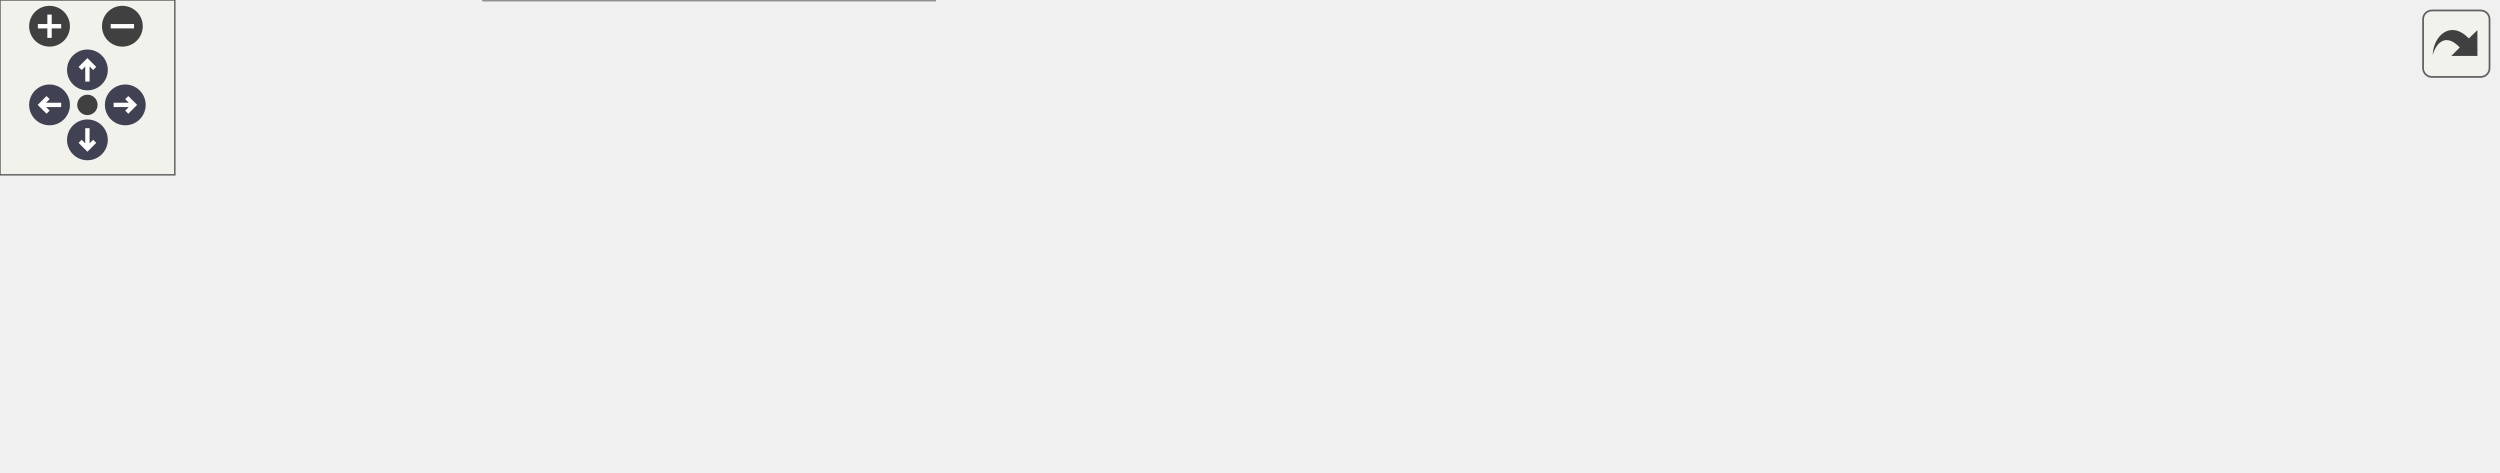
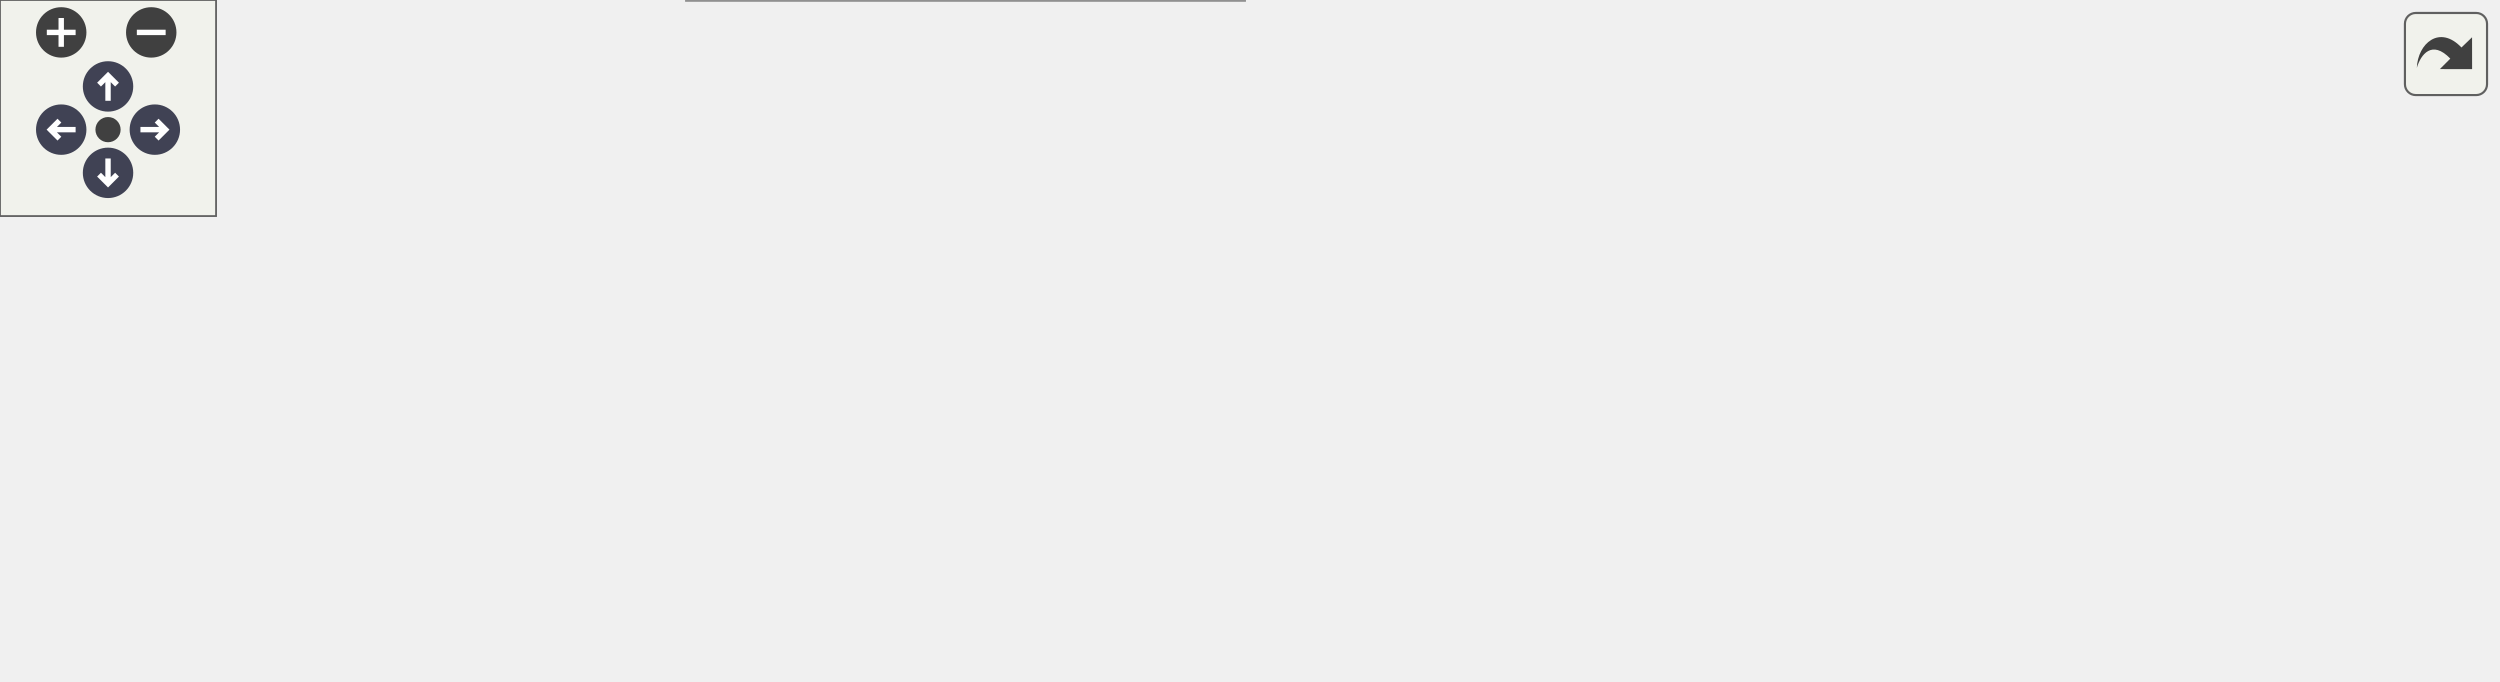
<svg xmlns="http://www.w3.org/2000/svg" xmlns:xlink="http://www.w3.org/1999/xlink" id="main" version="1.1" xml:space="preserve">
  <style type="text/css">
.node, .edge {opacity: 0.7;}
.node.selected, .edge.selected {opacity: 1;}
.edge:hover path { stroke: red; }
.edge:hover polygon { stroke: red; fill: red; }
</style>
  <defs>
    <circle id="rim" cx="0" cy="0" r="7" />
    <circle id="rim2" cx="0" cy="0" r="3.5" />
    <g id="zoomPlus">
      <use xlink:href="#rim" fill="#404040">
        <set attributeName="fill" to="#808080" begin="zoomplus.mouseover" end="zoomplus.mouseout" />
      </use>
      <path d="M-4,0h8M0,-4v8" fill="none" stroke="white" stroke-width="1.5" pointer-events="none" />
    </g>
    <g id="zoomMin">
      <use xlink:href="#rim" fill="#404040">
        <set attributeName="fill" to="#808080" begin="zoomminus.mouseover" end="zoomminus.mouseout" />
      </use>
      <path d="M-4,0h8" fill="none" stroke="white" stroke-width="1.5" pointer-events="none" />
    </g>
    <g id="arrowUp" transform="translate(30 24)">
      <use xlink:href="#rim" />
      <path pointer-events="none" fill="none" stroke="white" stroke-width="1.5" d="M0,-3.0v7 M-2.5,-0.5L0,-3.0L2.5,-0.5" />
    </g>
    <g id="arrowRight" transform="rotate(90) translate(36 -43)">
      <use xlink:href="#rim" />
      <path pointer-events="none" fill="none" stroke="white" stroke-width="1.5" d="M0,-3.0v7 M-2.5,-0.5L0,-3.0L2.5,-0.5" />
    </g>
    <g id="arrowDown" transform="rotate(180) translate(-30 -48)">
      <use xlink:href="#rim" />
      <path pointer-events="none" fill="none" stroke="white" stroke-width="1.5" d="M0,-3.0v7 M-2.5,-0.5L0,-3.0L2.5,-0.5" />
    </g>
    <g id="arrowLeft" transform="rotate(270) translate(-36 17)">
      <use xlink:href="#rim" />
      <path pointer-events="none" fill="none" stroke="white" stroke-width="1.5" d="M0,-3.0v7 M-2.5,-0.5L0,-3.0L2.5,-0.5" />
    </g>
    <g id="resetDef">
      <use xlink:href="#rim2" fill="#404040">
        <set attributeName="fill" to="#808080" begin="reset.mouseover" end="reset.mouseout" />
      </use>
    </g>
  </defs>
  <svg id="graph" class="graph">
    <g id="viewport">
      <g id="Node000001" class="node">
        <g id="a_Node000001">
          <a xlink:title="Constructs a BaseDataType object with the specified type and size.">
-             <polygon fill="#999999" stroke="#666666" points="857,-52.5 732.25,-52.5 732.25,-22 857,-22 857,-52.5" />
-             <text text-anchor="start" x="740.25" y="-39" font-family="Helvetica,sans-Serif" font-size="10.00">AQNWB::BaseDataType</text>
-             <text text-anchor="middle" x="794.62" y="-27.75" font-family="Helvetica,sans-Serif" font-size="10.00">::BaseDataType</text>
+             <polygon fill="#999999" stroke="#666666" points="693.25,-79.5 568.5,-79.5 568.5,-49 693.25,-49 693.25,-79.5" />
+             <text text-anchor="start" x="576.5" y="-66" font-family="Helvetica,sans-Serif" font-size="10.00">AQNWB::BaseDataType</text>
+             <text text-anchor="middle" x="630.88" y="-54.75" font-family="Helvetica,sans-Serif" font-size="10.00">::BaseDataType</text>
          </a>
        </g>
      </g>
      <g id="Node000002" class="node">
        <g id="a_Node000002">
          <a xlink:href="class_a_q_n_w_b_1_1_base_data_type.html#a18d42dba7074fb4cdac771deef6c051b" target="_top" xlink:title="Accessor for string with specified size.">
-             <polygon fill="white" stroke="#666666" points="696.25,-46.88 545.25,-46.88 545.25,-27.62 696.25,-27.62 696.25,-46.88" />
-             <text text-anchor="middle" x="620.75" y="-33.38" font-family="Helvetica,sans-Serif" font-size="10.00">AQNWB::BaseDataType::STR</text>
+             <polygon fill="white" stroke="#666666" points="532.5,-73.88 381.5,-73.88 381.5,-54.62 532.5,-54.62 532.5,-73.88" />
+             <text text-anchor="middle" x="457" y="-60.38" font-family="Helvetica,sans-Serif" font-size="10.00">AQNWB::BaseDataType::STR</text>
          </a>
        </g>
      </g>
      <g id="edge1_Node000001_Node000002" class="edge">
        <g id="a_edge1_Node000001_Node000002">
          <a xlink:title=" ">
-             <path fill="none" stroke="#63b8ff" d="M720.6,-37.25C712.69,-37.25 704.63,-37.25 696.69,-37.25" />
-             <polygon fill="#63b8ff" stroke="#63b8ff" points="720.55,-40.75 730.55,-37.25 720.55,-33.75 720.55,-40.75" />
+             <path fill="none" stroke="#63b8ff" d="M556.85,-64.25C548.94,-64.25 540.88,-64.25 532.94,-64.25" />
+             <polygon fill="#63b8ff" stroke="#63b8ff" points="556.8,-67.75 566.8,-64.25 556.8,-60.75 556.8,-67.75" />
          </a>
        </g>
      </g>
      <g id="Node000003" class="node">
        <g id="a_Node000003">
          <a xlink:href="class_a_q_n_w_b_1_1_n_w_b_1_1_dynamic_table.html#a76fea09d6ebe8047d7fe9878f49888d9" target="_top" xlink:title="Adds a column of vector string data to the table.">
-             <polygon fill="white" stroke="#666666" points="509.25,-101.5 356.75,-101.5 356.75,-71 509.25,-71 509.25,-101.5" />
-             <text text-anchor="start" x="364.75" y="-88" font-family="Helvetica,sans-Serif" font-size="10.00">AQNWB::NWB::DynamicTable</text>
-             <text text-anchor="middle" x="433" y="-76.75" font-family="Helvetica,sans-Serif" font-size="10.00">::addColumn</text>
+             <polygon fill="white" stroke="#666666" points="344.38,-128.5 191.88,-128.5 191.88,-98 344.38,-98 344.38,-128.5" />
+             <text text-anchor="start" x="199.88" y="-115" font-family="Helvetica,sans-Serif" font-size="10.00">AQNWB::NWB::DynamicTable</text>
+             <text text-anchor="middle" x="268.12" y="-103.75" font-family="Helvetica,sans-Serif" font-size="10.00">::addColumn</text>
          </a>
        </g>
      </g>
      <g id="edge2_Node000002_Node000003" class="edge">
        <g id="a_edge2_Node000002_Node000003">
          <a xlink:title=" ">
-             <path fill="none" stroke="#63b8ff" d="M570.87,-50.15C547.18,-56.39 518.52,-63.95 493.57,-70.54" />
-             <polygon fill="#63b8ff" stroke="#63b8ff" points="571.47,-53.61 580.25,-47.67 569.69,-46.84 571.47,-53.61" />
+             <path fill="none" stroke="#63b8ff" d="M406.82,-77.15C382.99,-83.39 354.16,-90.95 329.05,-97.54" />
+             <polygon fill="#63b8ff" stroke="#63b8ff" points="407.48,-80.59 416.27,-74.67 405.71,-73.82 407.48,-80.59" />
+           </a>
+         </g>
+       </g>
+       <g id="Node000005" class="node">
+         <g id="a_Node000005">
+           <a xlink:href="class_a_q_n_w_b_1_1_h_d_f5_1_1_h_d_f5_i_o.html#abb3541720c4613adc1c273cbe54f66a9" target="_top" xlink:title="Creates a non-modifiable dataset with a string value.">
+             <polygon fill="white" stroke="#666666" points="332.75,-79.5 203.5,-79.5 203.5,-49 332.75,-49 332.75,-79.5" />
+             <text text-anchor="start" x="211.5" y="-66" font-family="Helvetica,sans-Serif" font-size="10.00">AQNWB::HDF5::HDF5IO</text>
+             <text text-anchor="middle" x="268.12" y="-54.75" font-family="Helvetica,sans-Serif" font-size="10.00">::createStringDataSet</text>
+           </a>
+         </g>
+       </g>
+       <g id="edge4_Node000002_Node000005" class="edge">
+         <g id="a_edge4_Node000002_Node000005">
+           <a xlink:title=" ">
+             <path fill="none" stroke="#63b8ff" d="M369.83,-64.25C357.52,-64.25 345.04,-64.25 333.25,-64.25" />
+             <polygon fill="#63b8ff" stroke="#63b8ff" points="369.55,-67.75 379.55,-64.25 369.55,-60.75 369.55,-67.75" />
          </a>
        </g>
      </g>
      <g id="Node000006" class="node">
        <g id="a_Node000006">
-           <a xlink:href="class_a_q_n_w_b_1_1_h_d_f5_1_1_h_d_f5_i_o.html#abb3541720c4613adc1c273cbe54f66a9" target="_top" xlink:title="Creates a non-modifiable dataset with a string value.">
-             <polygon fill="white" stroke="#666666" points="497.62,-52.5 368.38,-52.5 368.38,-22 497.62,-22 497.62,-52.5" />
-             <text text-anchor="start" x="376.38" y="-39" font-family="Helvetica,sans-Serif" font-size="10.00">AQNWB::HDF5::HDF5IO</text>
-             <text text-anchor="middle" x="433" y="-27.75" font-family="Helvetica,sans-Serif" font-size="10.00">::createStringDataSet</text>
+           <a xlink:href="class_a_q_n_w_b_1_1_n_w_b_1_1_electrode_table.html#af125b9b5d7a79d414b75998c6b52156b" target="_top" xlink:title="Initializes the ElectrodeTable.">
+             <polygon fill="white" stroke="#666666" points="345.5,-30.5 190.75,-30.5 190.75,0 345.5,0 345.5,-30.5" />
+             <text text-anchor="start" x="198.75" y="-17" font-family="Helvetica,sans-Serif" font-size="10.00">AQNWB::NWB::ElectrodeTable</text>
+             <text text-anchor="middle" x="268.12" y="-5.75" font-family="Helvetica,sans-Serif" font-size="10.00">::initialize</text>
          </a>
        </g>
      </g>
      <g id="edge5_Node000002_Node000006" class="edge">
        <g id="a_edge5_Node000002_Node000006">
          <a xlink:title=" ">
-             <path fill="none" stroke="#63b8ff" d="M533.55,-37.25C521.53,-37.25 509.36,-37.25 497.85,-37.25" />
-             <polygon fill="#63b8ff" stroke="#63b8ff" points="533.49,-40.75 543.49,-37.25 533.49,-33.75 533.49,-40.75" />
-           </a>
-         </g>
-       </g>
-       <g id="Node000007" class="node">
-         <g id="a_Node000007">
-           <a xlink:href="class_a_q_n_w_b_1_1_n_w_b_1_1_electrode_table.html#af125b9b5d7a79d414b75998c6b52156b" target="_top" xlink:title="Initializes the ElectrodeTable.">
-             <polygon fill="white" stroke="#666666" points="320.75,-30.5 166,-30.5 166,0 320.75,0 320.75,-30.5" />
-             <text text-anchor="start" x="174" y="-17" font-family="Helvetica,sans-Serif" font-size="10.00">AQNWB::NWB::ElectrodeTable</text>
-             <text text-anchor="middle" x="243.38" y="-5.75" font-family="Helvetica,sans-Serif" font-size="10.00">::initialize</text>
-           </a>
-         </g>
-       </g>
-       <g id="edge6_Node000002_Node000007" class="edge">
-         <g id="a_edge6_Node000002_Node000007">
-           <a xlink:title=" ">
-             <path fill="none" stroke="#63b8ff" d="M571.8,-24.5C552.51,-19.98 529.97,-15.47 509.25,-13.25 446.15,-6.48 374.11,-7.59 321.11,-10.05" />
-             <polygon fill="#63b8ff" stroke="#63b8ff" points="570.72,-27.84 581.26,-26.78 572.37,-21.03 570.72,-27.84" />
+             <path fill="none" stroke="#63b8ff" d="M406.82,-51.35C382.99,-45.11 354.16,-37.55 329.05,-30.96" />
+             <polygon fill="#63b8ff" stroke="#63b8ff" points="405.71,-54.68 416.27,-53.83 407.48,-47.91 405.71,-54.68" />
          </a>
        </g>
      </g>
      <g id="Node000004" class="node">
        <g id="a_Node000004">
          <a xlink:href="class_a_q_n_w_b_1_1_n_w_b_1_1_electrode_table.html#ab91b67e0f0a5dbe34d8f86efecf35de8" target="_top" xlink:title="Finalizes the ElectrodeTable.">
-             <polygon fill="white" stroke="#666666" points="320.75,-90.5 166,-90.5 166,-60 320.75,-60 320.75,-90.5" />
-             <text text-anchor="start" x="174" y="-77" font-family="Helvetica,sans-Serif" font-size="10.00">AQNWB::NWB::ElectrodeTable</text>
-             <text text-anchor="middle" x="243.38" y="-65.75" font-family="Helvetica,sans-Serif" font-size="10.00">::finalize</text>
+             <polygon fill="white" stroke="#666666" points="154.75,-128.5 0,-128.5 0,-98 154.75,-98 154.75,-128.5" />
+             <text text-anchor="start" x="8" y="-115" font-family="Helvetica,sans-Serif" font-size="10.00">AQNWB::NWB::ElectrodeTable</text>
+             <text text-anchor="middle" x="77.38" y="-103.75" font-family="Helvetica,sans-Serif" font-size="10.00">::finalize</text>
          </a>
        </g>
      </g>
      <g id="edge3_Node000003_Node000004" class="edge">
        <g id="a_edge3_Node000003_Node000004">
          <a xlink:title=" ">
-             <path fill="none" stroke="#63b8ff" d="M345.15,-81.16C337.07,-80.68 328.92,-80.21 320.95,-79.74" />
-             <polygon fill="#63b8ff" stroke="#63b8ff" points="344.8,-84.64 354.99,-81.73 345.21,-77.66 344.8,-84.64" />
-           </a>
-         </g>
-       </g>
-       <g id="Node000005" class="node">
-         <g id="a_Node000005">
-           <a xlink:href="class_a_q_n_w_b_1_1_n_w_b_1_1_n_w_b_file.html#ae0f515c91174c210a7aaad32a14c4f10" target="_top" xlink:title="Create ElectricalSeries objects to record data into. Created objects are stored in recordingContainer...">
-             <polygon fill="white" stroke="#666666" points="130,-54.5 0,-54.5 0,-24 130,-24 130,-54.5" />
-             <text text-anchor="start" x="8" y="-41" font-family="Helvetica,sans-Serif" font-size="10.00">AQNWB::NWB::NWBFile</text>
-             <text text-anchor="middle" x="65" y="-29.75" font-family="Helvetica,sans-Serif" font-size="10.00">::createElectricalSeries</text>
-           </a>
-         </g>
-       </g>
-       <g id="edge4_Node000004_Node000005" class="edge">
-         <g id="a_edge4_Node000004_Node000005">
-           <a xlink:title=" ">
-             <path fill="none" stroke="#63b8ff" d="M154.51,-57.32C146.41,-55.66 138.3,-54.01 130.47,-52.41" />
-             <polygon fill="#63b8ff" stroke="#63b8ff" points="153.55,-60.69 164.04,-59.26 154.95,-53.83 153.55,-60.69" />
-           </a>
-         </g>
-       </g>
-       <g id="edge7_Node000007_Node000005" class="edge">
-         <g id="a_edge7_Node000007_Node000005">
-           <a xlink:title=" ">
-             <path fill="none" stroke="#63b8ff" d="M154.23,-27.24C146.22,-28.33 138.21,-29.42 130.47,-30.48" />
-             <polygon fill="#63b8ff" stroke="#63b8ff" points="154.59,-30.73 164.03,-25.91 153.65,-23.79 154.59,-30.73" />
+             <path fill="none" stroke="#63b8ff" d="M180.09,-113.25C171.72,-113.25 163.26,-113.25 155,-113.25" />
+             <polygon fill="#63b8ff" stroke="#63b8ff" points="179.93,-116.75 189.93,-113.25 179.93,-109.75 179.93,-116.75" />
          </a>
        </g>
      </g>
    </g>
  </svg>
  <g id="navigator" transform="translate(0 0)" fill="#404254">
    <rect fill="#f2f5e9" fill-opacity="0.5" stroke="#606060" stroke-width=".5" x="0" y="0" width="60" height="60" />
    <use id="zoomplus" xlink:href="#zoomPlus" x="17" y="9" />
    <use id="zoomminus" xlink:href="#zoomMin" x="42" y="9" />
    <use id="reset" xlink:href="#resetDef" x="30" y="36" />
    <use id="arrowup" xlink:href="#arrowUp" x="0" y="0" />
    <use id="arrowright" xlink:href="#arrowRight" x="0" y="0" />
    <use id="arrowdown" xlink:href="#arrowDown" x="0" y="0" />
    <use id="arrowleft" xlink:href="#arrowLeft" x="0" y="0" />
  </g>
  <svg viewBox="0 0 15 15" width="100%" height="30px" preserveAspectRatio="xMaxYMin meet">
    <g id="arrow_out" transform="scale(0.3 0.3)">
      <a xlink:href="class_a_q_n_w_b_1_1_base_data_type_abb1e4b6b662308e48b6b4a7ad989d157_icgraph_org.svg" target="_base">
        <rect id="button" ry="5" rx="5" y="6" x="6" height="38" width="38" fill="#f2f5e9" fill-opacity="0.5" stroke="#606060" stroke-width="1.0" />
        <path id="arrow" d="M 11.5,31.437 C 11.94,20.098 22.043,11.323 32.159,21.979 L 37.069,17.246 C 37.069,17.246 37.088,32 37.088,32 L 22.16,31.978 C 22.16,31.978 26.998,27.14 26.998,27.14 C 18.529,18.264 13.292,25.23 11.5,31.437 z" style="fill:#404040;" />
      </a>
    </g>
  </svg>
  <style type="text/css">

[data-mouse-over-selected='false'] { opacity: 0.7; }
[data-mouse-over-selected='true']  { opacity: 1.0; }

</style>
</svg>
